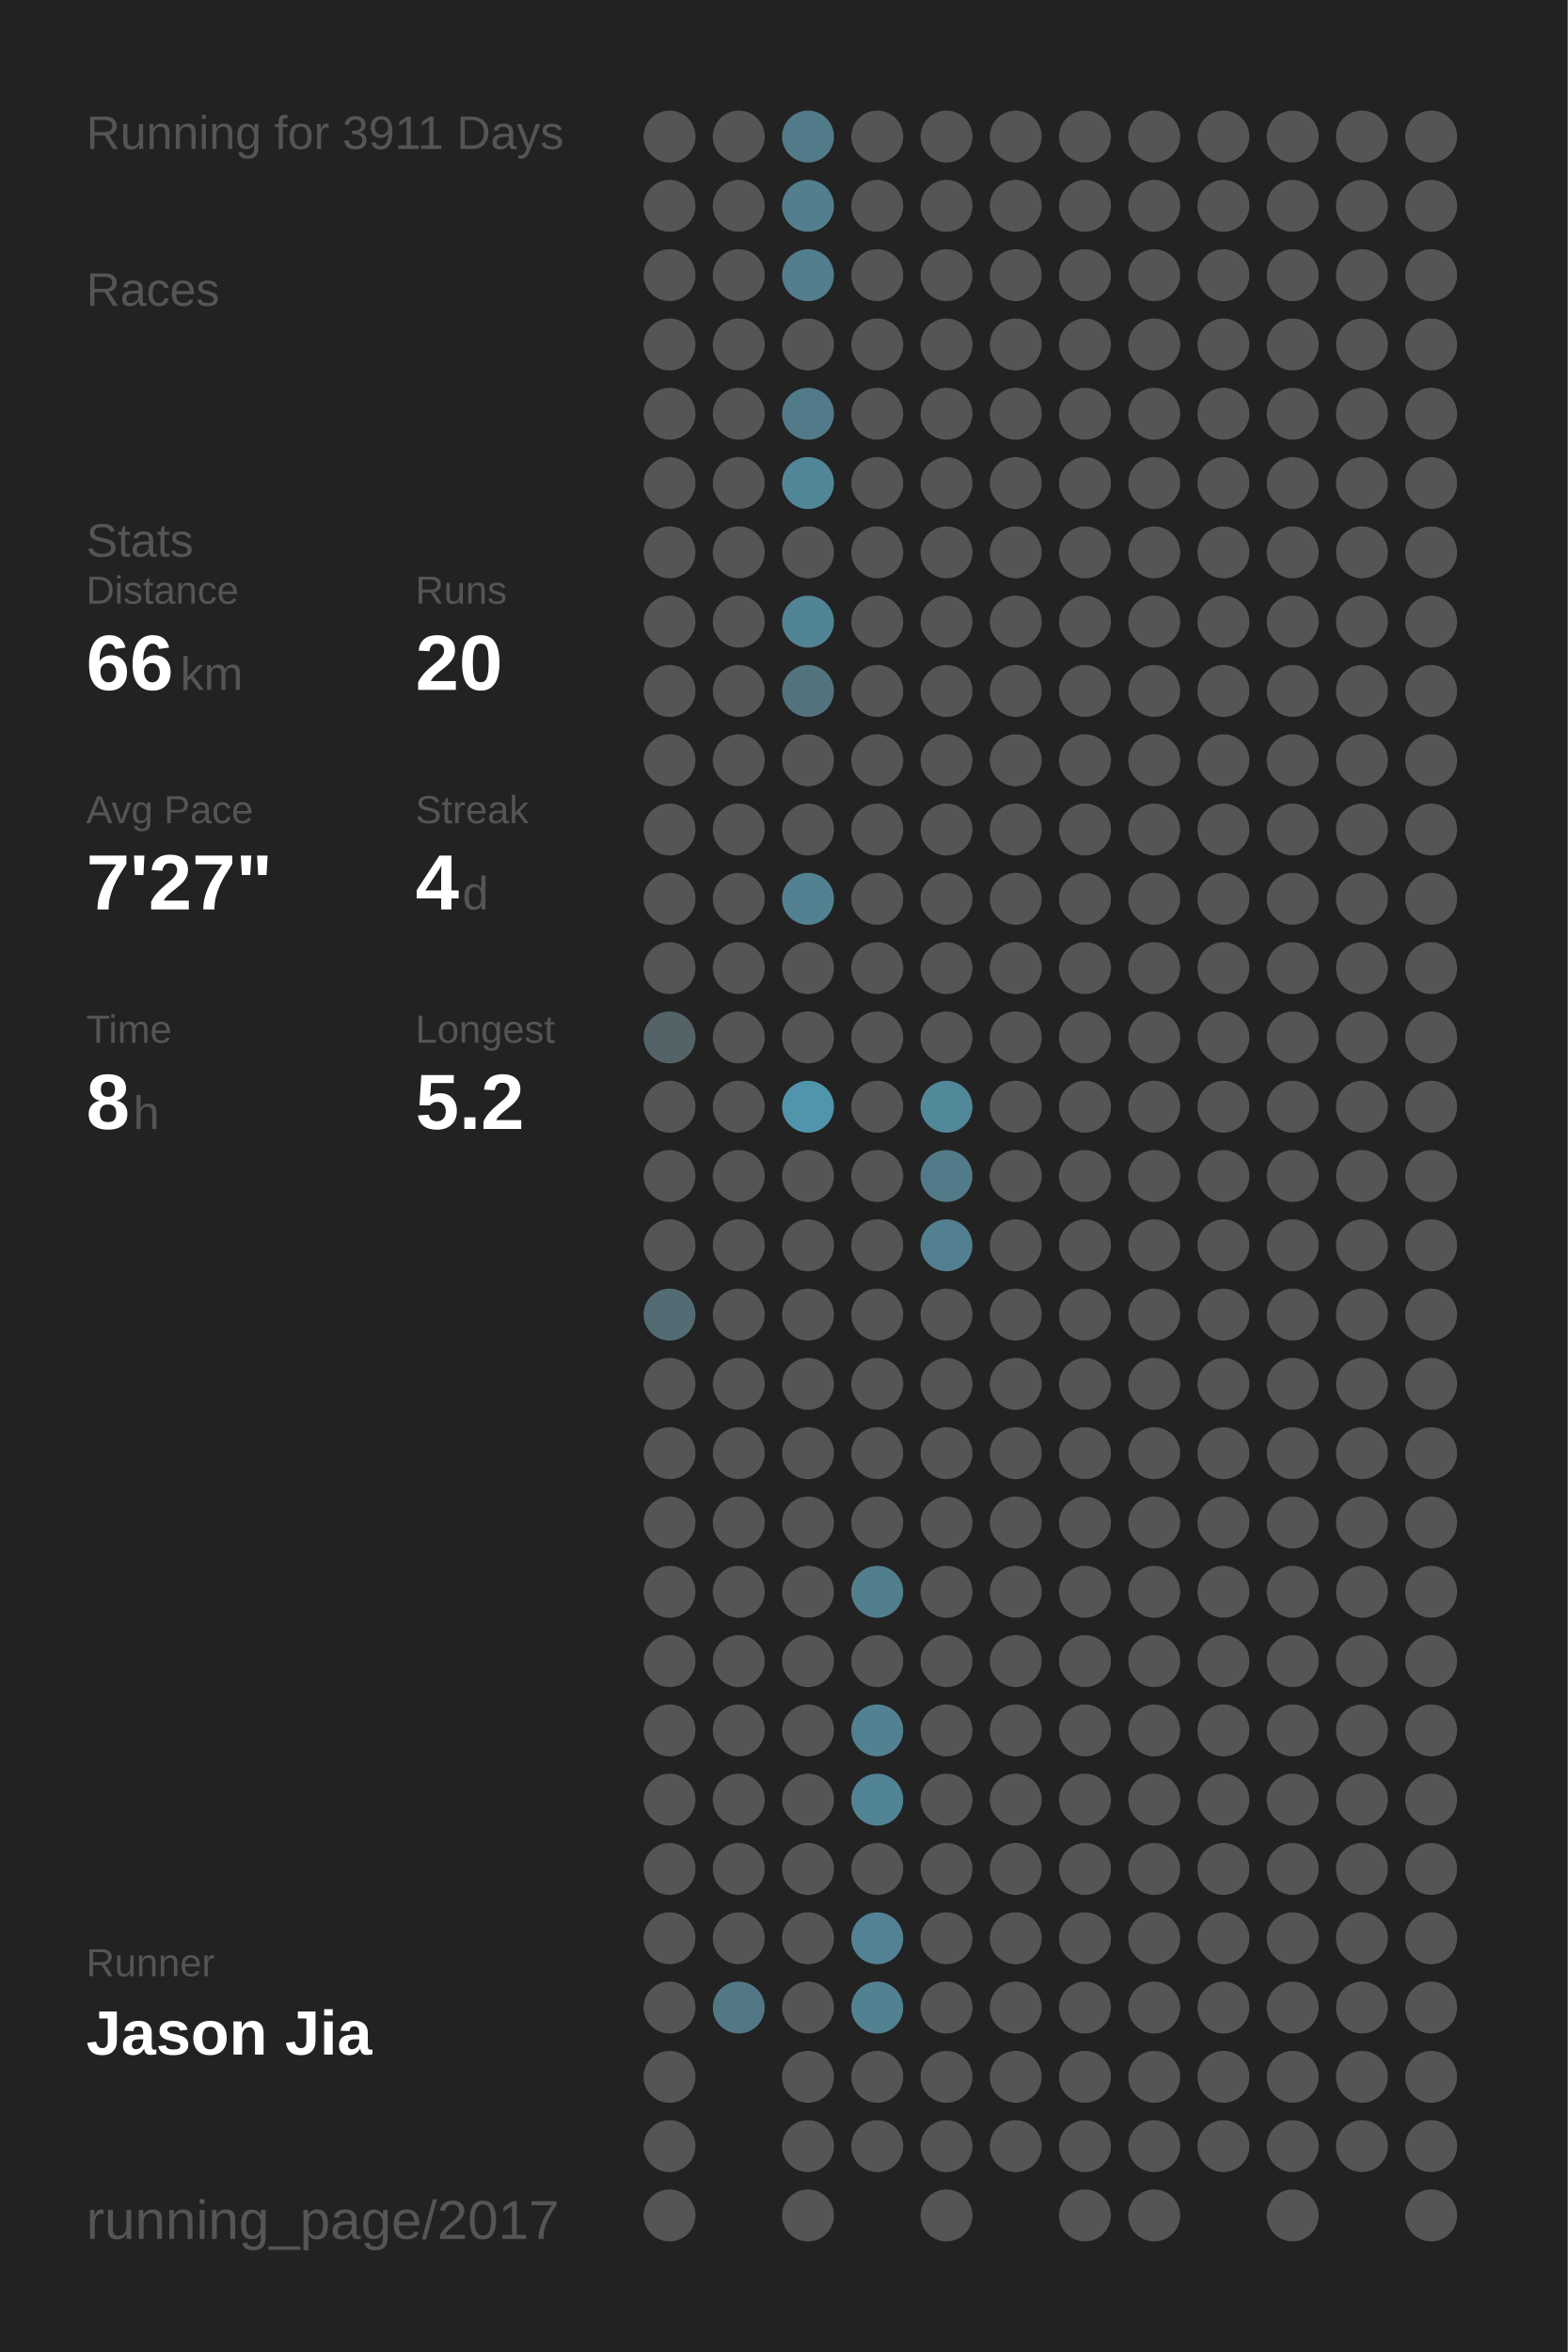
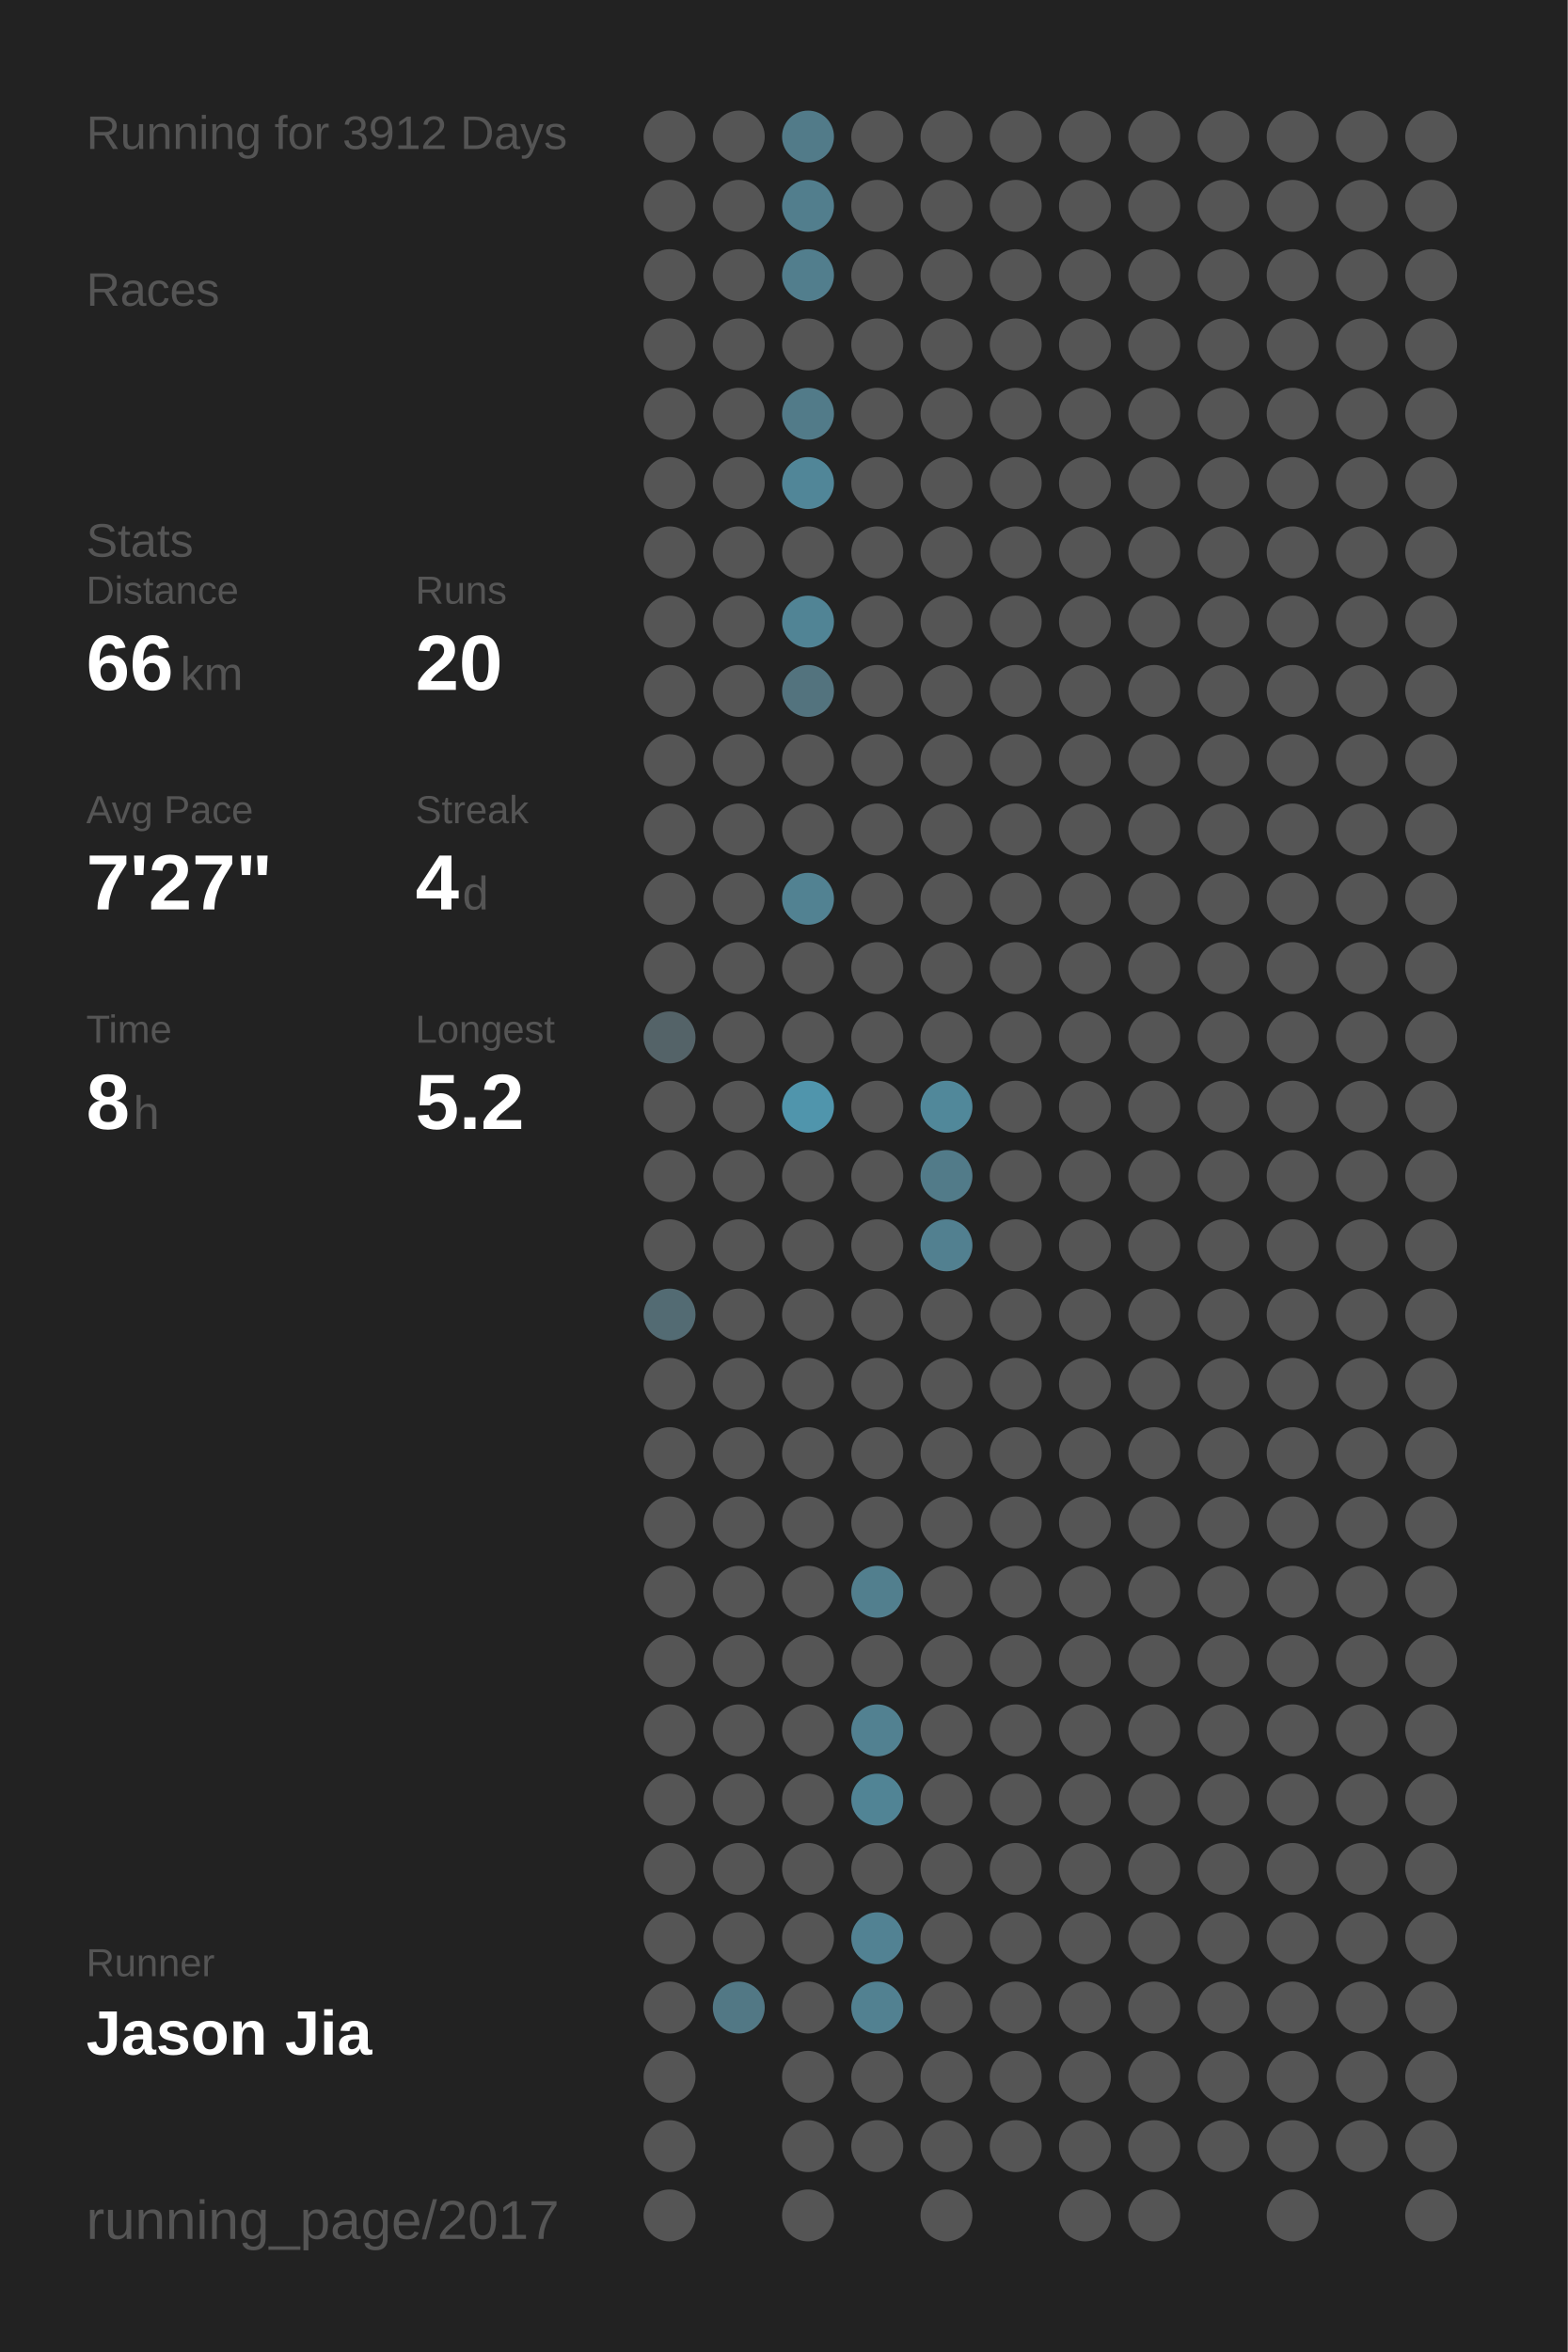
<svg xmlns="http://www.w3.org/2000/svg" baseProfile="full" height="300mm" version="1.1" viewBox="0,0,200,300" width="200mm">
  <defs />
  <rect fill="#222222" height="300" width="200" x="0" y="0" />
-   <text fill="#555555" style="font-size:6px; font-family:Arial;" x="11" y="19">Running for 3911 Days</text>
+   <text fill="#555555" style="font-size:6px; font-family:Arial;" x="11" y="19">Running for 3912 Days</text>
  <text fill="#555555" style="font-size:6px; font-family:Arial;" x="11" y="39">Races</text>
  <text fill="#555555" style="font-size:6px; font-family:Arial;" x="11" y="71">Stats</text>
  <text fill="#555555" style="font-size:5px; font-family:Arial;" x="11" y="77">Distance</text>
  <text fill="#FFFFFF" style="font-size:10px; font-family:Arial; font-weight:bold;" x="11" y="88">66</text>
  <text fill="#555555" style="font-size:6px; font-family:Arial;" x="23" y="88">km</text>
  <text fill="#555555" style="font-size:5px; font-family:Arial;" x="53" y="77">Runs</text>
  <text fill="#FFFFFF" style="font-size:10px; font-family:Arial; font-weight:bold;" x="53" y="88">20</text>
  <text fill="#555555" style="font-size:5px; font-family:Arial;" x="11" y="105">Avg Pace</text>
  <text fill="#FFFFFF" style="font-size:10px; font-family:Arial; font-weight:bold;" x="11" y="116">7'27"</text>
  <text fill="#555555" style="font-size:5px; font-family:Arial;" x="53" y="105">Streak</text>
  <text fill="#FFFFFF" style="font-size:10px; font-family:Arial; font-weight:bold;" x="53" y="116">4</text>
  <text fill="#555555" style="font-size:6px; font-family:Arial;" x="59" y="116">d</text>
  <text fill="#555555" style="font-size:5px; font-family:Arial;" x="11" y="133">Time</text>
  <text fill="#FFFFFF" style="font-size:10px; font-family:Arial; font-weight:bold;" x="11" y="144">8</text>
  <text fill="#555555" style="font-size:6px; font-family:Arial;" x="17" y="144">h</text>
  <text fill="#555555" style="font-size:5px; font-family:Arial;" x="53" y="133">Longest</text>
  <text fill="#FFFFFF" style="font-size:10px; font-family:Arial; font-weight:bold;" x="53" y="144">5.2</text>
  <text fill="#555555" style="font-size:5px; font-family:Arial;" x="11" y="252.065">Runner</text>
  <text fill="#FFFFFF" style="font-size:8px; font-family:Arial; font-weight:bold;" x="11" y="262.065">Jason Jia</text>
  <text fill="#555555" style="font-size:7px; font-family:Arial;" x="11" y="285.581">running_page/2017</text>
  <circle cx="85.417" cy="17.419" fill="#555555" r="3.312" />
  <circle cx="85.417" cy="26.258" fill="#555555" r="3.312" />
  <circle cx="85.417" cy="35.097" fill="#555555" r="3.312" />
  <circle cx="85.417" cy="43.935" fill="#555555" r="3.312" />
  <circle cx="85.417" cy="52.774" fill="#555555" r="3.312" />
  <circle cx="85.417" cy="61.613" fill="#555555" r="3.312" />
  <circle cx="85.417" cy="70.452" fill="#555555" r="3.312" />
  <circle cx="85.417" cy="79.29" fill="#555555" r="3.312" />
  <circle cx="85.417" cy="88.129" fill="#555555" r="3.312" />
  <circle cx="85.417" cy="96.968" fill="#555555" r="3.312" />
  <circle cx="85.417" cy="105.806" fill="#555555" r="3.312" />
  <circle cx="85.417" cy="114.645" fill="#555555" r="3.312" />
  <circle cx="85.417" cy="123.484" fill="#555555" r="3.312" />
  <circle cx="85.417" cy="132.323" fill="#546368" r="3.312" />
  <circle cx="85.417" cy="141.161" fill="#555555" r="3.312" />
  <circle cx="85.417" cy="150" fill="#555555" r="3.312" />
  <circle cx="85.417" cy="158.839" fill="#555555" r="3.312" />
  <circle cx="85.417" cy="167.677" fill="#536b73" r="3.312" />
  <circle cx="85.417" cy="176.516" fill="#555555" r="3.312" />
  <circle cx="85.417" cy="185.355" fill="#555555" r="3.312" />
  <circle cx="85.417" cy="194.194" fill="#555555" r="3.312" />
  <circle cx="85.417" cy="203.032" fill="#555555" r="3.312" />
  <circle cx="85.417" cy="211.871" fill="#555555" r="3.312" />
  <circle cx="85.417" cy="220.71" fill="#555555" r="3.312" />
  <circle cx="85.417" cy="229.548" fill="#555555" r="3.312" />
  <circle cx="85.417" cy="238.387" fill="#555555" r="3.312" />
  <circle cx="85.417" cy="247.226" fill="#555555" r="3.312" />
  <circle cx="85.417" cy="256.065" fill="#555555" r="3.312" />
  <circle cx="85.417" cy="264.903" fill="#555555" r="3.312" />
  <circle cx="85.417" cy="273.742" fill="#555555" r="3.312" />
  <circle cx="85.417" cy="282.581" fill="#555555" r="3.312" />
  <circle cx="94.25" cy="17.419" fill="#555555" r="3.312" />
  <circle cx="94.25" cy="26.258" fill="#555555" r="3.312" />
  <circle cx="94.25" cy="35.097" fill="#555555" r="3.312" />
  <circle cx="94.25" cy="43.935" fill="#555555" r="3.312" />
  <circle cx="94.25" cy="52.774" fill="#555555" r="3.312" />
  <circle cx="94.25" cy="61.613" fill="#555555" r="3.312" />
  <circle cx="94.25" cy="70.452" fill="#555555" r="3.312" />
  <circle cx="94.25" cy="79.29" fill="#555555" r="3.312" />
  <circle cx="94.25" cy="88.129" fill="#555555" r="3.312" />
  <circle cx="94.25" cy="96.968" fill="#555555" r="3.312" />
  <circle cx="94.25" cy="105.806" fill="#555555" r="3.312" />
  <circle cx="94.25" cy="114.645" fill="#555555" r="3.312" />
  <circle cx="94.25" cy="123.484" fill="#555555" r="3.312" />
  <circle cx="94.25" cy="132.323" fill="#555555" r="3.312" />
  <circle cx="94.25" cy="141.161" fill="#555555" r="3.312" />
  <circle cx="94.25" cy="150" fill="#555555" r="3.312" />
  <circle cx="94.25" cy="158.839" fill="#555555" r="3.312" />
  <circle cx="94.25" cy="167.677" fill="#555555" r="3.312" />
  <circle cx="94.25" cy="176.516" fill="#555555" r="3.312" />
  <circle cx="94.25" cy="185.355" fill="#555555" r="3.312" />
  <circle cx="94.25" cy="194.194" fill="#555555" r="3.312" />
  <circle cx="94.25" cy="203.032" fill="#555555" r="3.312" />
  <circle cx="94.25" cy="211.871" fill="#555555" r="3.312" />
  <circle cx="94.25" cy="220.71" fill="#555555" r="3.312" />
  <circle cx="94.25" cy="229.548" fill="#555555" r="3.312" />
  <circle cx="94.25" cy="238.387" fill="#555555" r="3.312" />
  <circle cx="94.25" cy="247.226" fill="#555555" r="3.312" />
  <circle cx="94.25" cy="256.065" fill="#527885" r="3.312" />
  <circle cx="103.083" cy="17.419" fill="#527b89" r="3.312" />
  <circle cx="103.083" cy="26.258" fill="#527e8d" r="3.312" />
  <circle cx="103.083" cy="35.097" fill="#527e8d" r="3.312" />
  <circle cx="103.083" cy="43.935" fill="#555555" r="3.312" />
  <circle cx="103.083" cy="52.774" fill="#527b89" r="3.312" />
  <circle cx="103.083" cy="61.613" fill="#518698" r="3.312" />
  <circle cx="103.083" cy="70.452" fill="#555555" r="3.312" />
  <circle cx="103.083" cy="79.29" fill="#518495" r="3.312" />
  <circle cx="103.083" cy="88.129" fill="#53737e" r="3.312" />
  <circle cx="103.083" cy="96.968" fill="#555555" r="3.312" />
  <circle cx="103.083" cy="105.806" fill="#555555" r="3.312" />
  <circle cx="103.083" cy="114.645" fill="#528292" r="3.312" />
  <circle cx="103.083" cy="123.484" fill="#555555" r="3.312" />
  <circle cx="103.083" cy="132.323" fill="#555555" r="3.312" />
  <circle cx="103.083" cy="141.161" fill="#5095ac" r="3.312" />
  <circle cx="103.083" cy="150" fill="#555555" r="3.312" />
  <circle cx="103.083" cy="158.839" fill="#555555" r="3.312" />
  <circle cx="103.083" cy="167.677" fill="#555555" r="3.312" />
  <circle cx="103.083" cy="176.516" fill="#555555" r="3.312" />
  <circle cx="103.083" cy="185.355" fill="#555555" r="3.312" />
  <circle cx="103.083" cy="194.194" fill="#555555" r="3.312" />
  <circle cx="103.083" cy="203.032" fill="#555555" r="3.312" />
  <circle cx="103.083" cy="211.871" fill="#555555" r="3.312" />
  <circle cx="103.083" cy="220.71" fill="#555555" r="3.312" />
  <circle cx="103.083" cy="229.548" fill="#555555" r="3.312" />
  <circle cx="103.083" cy="238.387" fill="#555555" r="3.312" />
  <circle cx="103.083" cy="247.226" fill="#555555" r="3.312" />
  <circle cx="103.083" cy="256.065" fill="#555555" r="3.312" />
  <circle cx="103.083" cy="264.903" fill="#555555" r="3.312" />
  <circle cx="103.083" cy="273.742" fill="#555555" r="3.312" />
  <circle cx="103.083" cy="282.581" fill="#555555" r="3.312" />
  <circle cx="111.917" cy="17.419" fill="#555555" r="3.312" />
  <circle cx="111.917" cy="26.258" fill="#555555" r="3.312" />
  <circle cx="111.917" cy="35.097" fill="#555555" r="3.312" />
  <circle cx="111.917" cy="43.935" fill="#555555" r="3.312" />
  <circle cx="111.917" cy="52.774" fill="#555555" r="3.312" />
  <circle cx="111.917" cy="61.613" fill="#555555" r="3.312" />
  <circle cx="111.917" cy="70.452" fill="#555555" r="3.312" />
  <circle cx="111.917" cy="79.29" fill="#555555" r="3.312" />
  <circle cx="111.917" cy="88.129" fill="#555555" r="3.312" />
  <circle cx="111.917" cy="96.968" fill="#555555" r="3.312" />
  <circle cx="111.917" cy="105.806" fill="#555555" r="3.312" />
  <circle cx="111.917" cy="114.645" fill="#555555" r="3.312" />
  <circle cx="111.917" cy="123.484" fill="#555555" r="3.312" />
  <circle cx="111.917" cy="132.323" fill="#555555" r="3.312" />
  <circle cx="111.917" cy="141.161" fill="#555555" r="3.312" />
  <circle cx="111.917" cy="150" fill="#555555" r="3.312" />
  <circle cx="111.917" cy="158.839" fill="#555555" r="3.312" />
  <circle cx="111.917" cy="167.677" fill="#555555" r="3.312" />
  <circle cx="111.917" cy="176.516" fill="#555555" r="3.312" />
  <circle cx="111.917" cy="185.355" fill="#555555" r="3.312" />
  <circle cx="111.917" cy="194.194" fill="#555555" r="3.312" />
  <circle cx="111.917" cy="203.032" fill="#527f8e" r="3.312" />
  <circle cx="111.917" cy="211.871" fill="#555555" r="3.312" />
  <circle cx="111.917" cy="220.71" fill="#528191" r="3.312" />
  <circle cx="111.917" cy="229.548" fill="#518495" r="3.312" />
  <circle cx="111.917" cy="238.387" fill="#555555" r="3.312" />
  <circle cx="111.917" cy="247.226" fill="#528293" r="3.312" />
  <circle cx="111.917" cy="256.065" fill="#528191" r="3.312" />
  <circle cx="111.917" cy="264.903" fill="#555555" r="3.312" />
  <circle cx="111.917" cy="273.742" fill="#555555" r="3.312" />
  <circle cx="120.75" cy="17.419" fill="#555555" r="3.312" />
  <circle cx="120.75" cy="26.258" fill="#555555" r="3.312" />
  <circle cx="120.75" cy="35.097" fill="#555555" r="3.312" />
  <circle cx="120.75" cy="43.935" fill="#555555" r="3.312" />
  <circle cx="120.75" cy="52.774" fill="#555555" r="3.312" />
  <circle cx="120.75" cy="61.613" fill="#555555" r="3.312" />
  <circle cx="120.75" cy="70.452" fill="#555555" r="3.312" />
  <circle cx="120.75" cy="79.29" fill="#555555" r="3.312" />
  <circle cx="120.75" cy="88.129" fill="#555555" r="3.312" />
  <circle cx="120.75" cy="96.968" fill="#555555" r="3.312" />
  <circle cx="120.75" cy="105.806" fill="#555555" r="3.312" />
  <circle cx="120.75" cy="114.645" fill="#555555" r="3.312" />
  <circle cx="120.75" cy="123.484" fill="#555555" r="3.312" />
  <circle cx="120.75" cy="132.323" fill="#555555" r="3.312" />
  <circle cx="120.75" cy="141.161" fill="#51889a" r="3.312" />
  <circle cx="120.75" cy="150" fill="#527b89" r="3.312" />
  <circle cx="120.75" cy="158.839" fill="#528090" r="3.312" />
  <circle cx="120.75" cy="167.677" fill="#555555" r="3.312" />
  <circle cx="120.75" cy="176.516" fill="#555555" r="3.312" />
  <circle cx="120.75" cy="185.355" fill="#555555" r="3.312" />
  <circle cx="120.75" cy="194.194" fill="#555555" r="3.312" />
  <circle cx="120.75" cy="203.032" fill="#555555" r="3.312" />
  <circle cx="120.75" cy="211.871" fill="#555555" r="3.312" />
  <circle cx="120.75" cy="220.71" fill="#555555" r="3.312" />
  <circle cx="120.75" cy="229.548" fill="#555555" r="3.312" />
  <circle cx="120.75" cy="238.387" fill="#555555" r="3.312" />
  <circle cx="120.75" cy="247.226" fill="#555555" r="3.312" />
  <circle cx="120.75" cy="256.065" fill="#555555" r="3.312" />
  <circle cx="120.75" cy="264.903" fill="#555555" r="3.312" />
  <circle cx="120.75" cy="273.742" fill="#555555" r="3.312" />
  <circle cx="120.75" cy="282.581" fill="#555555" r="3.312" />
  <circle cx="129.583" cy="17.419" fill="#555555" r="3.312" />
  <circle cx="129.583" cy="26.258" fill="#555555" r="3.312" />
  <circle cx="129.583" cy="35.097" fill="#555555" r="3.312" />
  <circle cx="129.583" cy="43.935" fill="#555555" r="3.312" />
  <circle cx="129.583" cy="52.774" fill="#555555" r="3.312" />
  <circle cx="129.583" cy="61.613" fill="#555555" r="3.312" />
  <circle cx="129.583" cy="70.452" fill="#555555" r="3.312" />
  <circle cx="129.583" cy="79.29" fill="#555555" r="3.312" />
  <circle cx="129.583" cy="88.129" fill="#555555" r="3.312" />
  <circle cx="129.583" cy="96.968" fill="#555555" r="3.312" />
  <circle cx="129.583" cy="105.806" fill="#555555" r="3.312" />
  <circle cx="129.583" cy="114.645" fill="#555555" r="3.312" />
  <circle cx="129.583" cy="123.484" fill="#555555" r="3.312" />
  <circle cx="129.583" cy="132.323" fill="#555555" r="3.312" />
  <circle cx="129.583" cy="141.161" fill="#555555" r="3.312" />
  <circle cx="129.583" cy="150" fill="#555555" r="3.312" />
  <circle cx="129.583" cy="158.839" fill="#555555" r="3.312" />
  <circle cx="129.583" cy="167.677" fill="#555555" r="3.312" />
  <circle cx="129.583" cy="176.516" fill="#555555" r="3.312" />
  <circle cx="129.583" cy="185.355" fill="#555555" r="3.312" />
  <circle cx="129.583" cy="194.194" fill="#555555" r="3.312" />
  <circle cx="129.583" cy="203.032" fill="#555555" r="3.312" />
  <circle cx="129.583" cy="211.871" fill="#555555" r="3.312" />
  <circle cx="129.583" cy="220.71" fill="#555555" r="3.312" />
  <circle cx="129.583" cy="229.548" fill="#555555" r="3.312" />
  <circle cx="129.583" cy="238.387" fill="#555555" r="3.312" />
  <circle cx="129.583" cy="247.226" fill="#555555" r="3.312" />
  <circle cx="129.583" cy="256.065" fill="#555555" r="3.312" />
  <circle cx="129.583" cy="264.903" fill="#555555" r="3.312" />
  <circle cx="129.583" cy="273.742" fill="#555555" r="3.312" />
  <circle cx="138.417" cy="17.419" fill="#555555" r="3.312" />
  <circle cx="138.417" cy="26.258" fill="#555555" r="3.312" />
  <circle cx="138.417" cy="35.097" fill="#555555" r="3.312" />
  <circle cx="138.417" cy="43.935" fill="#555555" r="3.312" />
  <circle cx="138.417" cy="52.774" fill="#555555" r="3.312" />
  <circle cx="138.417" cy="61.613" fill="#555555" r="3.312" />
  <circle cx="138.417" cy="70.452" fill="#555555" r="3.312" />
  <circle cx="138.417" cy="79.29" fill="#555555" r="3.312" />
  <circle cx="138.417" cy="88.129" fill="#555555" r="3.312" />
  <circle cx="138.417" cy="96.968" fill="#555555" r="3.312" />
  <circle cx="138.417" cy="105.806" fill="#555555" r="3.312" />
  <circle cx="138.417" cy="114.645" fill="#555555" r="3.312" />
  <circle cx="138.417" cy="123.484" fill="#555555" r="3.312" />
  <circle cx="138.417" cy="132.323" fill="#555555" r="3.312" />
  <circle cx="138.417" cy="141.161" fill="#555555" r="3.312" />
  <circle cx="138.417" cy="150" fill="#555555" r="3.312" />
  <circle cx="138.417" cy="158.839" fill="#555555" r="3.312" />
  <circle cx="138.417" cy="167.677" fill="#555555" r="3.312" />
  <circle cx="138.417" cy="176.516" fill="#555555" r="3.312" />
  <circle cx="138.417" cy="185.355" fill="#555555" r="3.312" />
  <circle cx="138.417" cy="194.194" fill="#555555" r="3.312" />
  <circle cx="138.417" cy="203.032" fill="#555555" r="3.312" />
  <circle cx="138.417" cy="211.871" fill="#555555" r="3.312" />
  <circle cx="138.417" cy="220.71" fill="#555555" r="3.312" />
  <circle cx="138.417" cy="229.548" fill="#555555" r="3.312" />
  <circle cx="138.417" cy="238.387" fill="#555555" r="3.312" />
  <circle cx="138.417" cy="247.226" fill="#555555" r="3.312" />
  <circle cx="138.417" cy="256.065" fill="#555555" r="3.312" />
  <circle cx="138.417" cy="264.903" fill="#555555" r="3.312" />
  <circle cx="138.417" cy="273.742" fill="#555555" r="3.312" />
  <circle cx="138.417" cy="282.581" fill="#555555" r="3.312" />
  <circle cx="147.25" cy="17.419" fill="#555555" r="3.312" />
  <circle cx="147.25" cy="26.258" fill="#555555" r="3.312" />
  <circle cx="147.25" cy="35.097" fill="#555555" r="3.312" />
  <circle cx="147.25" cy="43.935" fill="#555555" r="3.312" />
  <circle cx="147.25" cy="52.774" fill="#555555" r="3.312" />
  <circle cx="147.25" cy="61.613" fill="#555555" r="3.312" />
  <circle cx="147.25" cy="70.452" fill="#555555" r="3.312" />
  <circle cx="147.25" cy="79.29" fill="#555555" r="3.312" />
  <circle cx="147.25" cy="88.129" fill="#555555" r="3.312" />
  <circle cx="147.25" cy="96.968" fill="#555555" r="3.312" />
  <circle cx="147.25" cy="105.806" fill="#555555" r="3.312" />
  <circle cx="147.25" cy="114.645" fill="#555555" r="3.312" />
  <circle cx="147.25" cy="123.484" fill="#555555" r="3.312" />
  <circle cx="147.25" cy="132.323" fill="#555555" r="3.312" />
  <circle cx="147.25" cy="141.161" fill="#555555" r="3.312" />
  <circle cx="147.25" cy="150" fill="#555555" r="3.312" />
  <circle cx="147.25" cy="158.839" fill="#555555" r="3.312" />
  <circle cx="147.25" cy="167.677" fill="#555555" r="3.312" />
  <circle cx="147.25" cy="176.516" fill="#555555" r="3.312" />
  <circle cx="147.25" cy="185.355" fill="#555555" r="3.312" />
  <circle cx="147.25" cy="194.194" fill="#555555" r="3.312" />
  <circle cx="147.25" cy="203.032" fill="#555555" r="3.312" />
  <circle cx="147.25" cy="211.871" fill="#555555" r="3.312" />
  <circle cx="147.25" cy="220.71" fill="#555555" r="3.312" />
  <circle cx="147.25" cy="229.548" fill="#555555" r="3.312" />
  <circle cx="147.25" cy="238.387" fill="#555555" r="3.312" />
  <circle cx="147.25" cy="247.226" fill="#555555" r="3.312" />
  <circle cx="147.25" cy="256.065" fill="#555555" r="3.312" />
  <circle cx="147.25" cy="264.903" fill="#555555" r="3.312" />
  <circle cx="147.25" cy="273.742" fill="#555555" r="3.312" />
  <circle cx="147.25" cy="282.581" fill="#555555" r="3.312" />
  <circle cx="156.083" cy="17.419" fill="#555555" r="3.312" />
  <circle cx="156.083" cy="26.258" fill="#555555" r="3.312" />
  <circle cx="156.083" cy="35.097" fill="#555555" r="3.312" />
  <circle cx="156.083" cy="43.935" fill="#555555" r="3.312" />
  <circle cx="156.083" cy="52.774" fill="#555555" r="3.312" />
  <circle cx="156.083" cy="61.613" fill="#555555" r="3.312" />
  <circle cx="156.083" cy="70.452" fill="#555555" r="3.312" />
  <circle cx="156.083" cy="79.29" fill="#555555" r="3.312" />
  <circle cx="156.083" cy="88.129" fill="#555555" r="3.312" />
  <circle cx="156.083" cy="96.968" fill="#555555" r="3.312" />
  <circle cx="156.083" cy="105.806" fill="#555555" r="3.312" />
  <circle cx="156.083" cy="114.645" fill="#555555" r="3.312" />
  <circle cx="156.083" cy="123.484" fill="#555555" r="3.312" />
  <circle cx="156.083" cy="132.323" fill="#555555" r="3.312" />
  <circle cx="156.083" cy="141.161" fill="#555555" r="3.312" />
  <circle cx="156.083" cy="150" fill="#555555" r="3.312" />
  <circle cx="156.083" cy="158.839" fill="#555555" r="3.312" />
  <circle cx="156.083" cy="167.677" fill="#555555" r="3.312" />
  <circle cx="156.083" cy="176.516" fill="#555555" r="3.312" />
  <circle cx="156.083" cy="185.355" fill="#555555" r="3.312" />
  <circle cx="156.083" cy="194.194" fill="#555555" r="3.312" />
  <circle cx="156.083" cy="203.032" fill="#555555" r="3.312" />
  <circle cx="156.083" cy="211.871" fill="#555555" r="3.312" />
  <circle cx="156.083" cy="220.71" fill="#555555" r="3.312" />
  <circle cx="156.083" cy="229.548" fill="#555555" r="3.312" />
  <circle cx="156.083" cy="238.387" fill="#555555" r="3.312" />
  <circle cx="156.083" cy="247.226" fill="#555555" r="3.312" />
  <circle cx="156.083" cy="256.065" fill="#555555" r="3.312" />
  <circle cx="156.083" cy="264.903" fill="#555555" r="3.312" />
  <circle cx="156.083" cy="273.742" fill="#555555" r="3.312" />
  <circle cx="164.917" cy="17.419" fill="#555555" r="3.312" />
  <circle cx="164.917" cy="26.258" fill="#555555" r="3.312" />
  <circle cx="164.917" cy="35.097" fill="#555555" r="3.312" />
  <circle cx="164.917" cy="43.935" fill="#555555" r="3.312" />
  <circle cx="164.917" cy="52.774" fill="#555555" r="3.312" />
  <circle cx="164.917" cy="61.613" fill="#555555" r="3.312" />
  <circle cx="164.917" cy="70.452" fill="#555555" r="3.312" />
  <circle cx="164.917" cy="79.29" fill="#555555" r="3.312" />
  <circle cx="164.917" cy="88.129" fill="#555555" r="3.312" />
  <circle cx="164.917" cy="96.968" fill="#555555" r="3.312" />
  <circle cx="164.917" cy="105.806" fill="#555555" r="3.312" />
  <circle cx="164.917" cy="114.645" fill="#555555" r="3.312" />
  <circle cx="164.917" cy="123.484" fill="#555555" r="3.312" />
  <circle cx="164.917" cy="132.323" fill="#555555" r="3.312" />
  <circle cx="164.917" cy="141.161" fill="#555555" r="3.312" />
  <circle cx="164.917" cy="150" fill="#555555" r="3.312" />
  <circle cx="164.917" cy="158.839" fill="#555555" r="3.312" />
  <circle cx="164.917" cy="167.677" fill="#555555" r="3.312" />
  <circle cx="164.917" cy="176.516" fill="#555555" r="3.312" />
  <circle cx="164.917" cy="185.355" fill="#555555" r="3.312" />
  <circle cx="164.917" cy="194.194" fill="#555555" r="3.312" />
  <circle cx="164.917" cy="203.032" fill="#555555" r="3.312" />
  <circle cx="164.917" cy="211.871" fill="#555555" r="3.312" />
  <circle cx="164.917" cy="220.71" fill="#555555" r="3.312" />
  <circle cx="164.917" cy="229.548" fill="#555555" r="3.312" />
  <circle cx="164.917" cy="238.387" fill="#555555" r="3.312" />
  <circle cx="164.917" cy="247.226" fill="#555555" r="3.312" />
  <circle cx="164.917" cy="256.065" fill="#555555" r="3.312" />
  <circle cx="164.917" cy="264.903" fill="#555555" r="3.312" />
  <circle cx="164.917" cy="273.742" fill="#555555" r="3.312" />
  <circle cx="164.917" cy="282.581" fill="#555555" r="3.312" />
  <circle cx="173.75" cy="17.419" fill="#555555" r="3.312" />
  <circle cx="173.75" cy="26.258" fill="#555555" r="3.312" />
  <circle cx="173.75" cy="35.097" fill="#555555" r="3.312" />
  <circle cx="173.75" cy="43.935" fill="#555555" r="3.312" />
  <circle cx="173.75" cy="52.774" fill="#555555" r="3.312" />
  <circle cx="173.75" cy="61.613" fill="#555555" r="3.312" />
  <circle cx="173.75" cy="70.452" fill="#555555" r="3.312" />
  <circle cx="173.75" cy="79.29" fill="#555555" r="3.312" />
  <circle cx="173.75" cy="88.129" fill="#555555" r="3.312" />
  <circle cx="173.75" cy="96.968" fill="#555555" r="3.312" />
  <circle cx="173.75" cy="105.806" fill="#555555" r="3.312" />
  <circle cx="173.75" cy="114.645" fill="#555555" r="3.312" />
  <circle cx="173.75" cy="123.484" fill="#555555" r="3.312" />
  <circle cx="173.75" cy="132.323" fill="#555555" r="3.312" />
  <circle cx="173.75" cy="141.161" fill="#555555" r="3.312" />
  <circle cx="173.75" cy="150" fill="#555555" r="3.312" />
  <circle cx="173.75" cy="158.839" fill="#555555" r="3.312" />
  <circle cx="173.75" cy="167.677" fill="#555555" r="3.312" />
  <circle cx="173.75" cy="176.516" fill="#555555" r="3.312" />
  <circle cx="173.75" cy="185.355" fill="#555555" r="3.312" />
  <circle cx="173.75" cy="194.194" fill="#555555" r="3.312" />
  <circle cx="173.75" cy="203.032" fill="#555555" r="3.312" />
  <circle cx="173.75" cy="211.871" fill="#555555" r="3.312" />
  <circle cx="173.75" cy="220.71" fill="#555555" r="3.312" />
  <circle cx="173.75" cy="229.548" fill="#555555" r="3.312" />
  <circle cx="173.75" cy="238.387" fill="#555555" r="3.312" />
  <circle cx="173.75" cy="247.226" fill="#555555" r="3.312" />
  <circle cx="173.75" cy="256.065" fill="#555555" r="3.312" />
  <circle cx="173.75" cy="264.903" fill="#555555" r="3.312" />
  <circle cx="173.75" cy="273.742" fill="#555555" r="3.312" />
  <circle cx="182.583" cy="17.419" fill="#555555" r="3.312" />
  <circle cx="182.583" cy="26.258" fill="#555555" r="3.312" />
  <circle cx="182.583" cy="35.097" fill="#555555" r="3.312" />
  <circle cx="182.583" cy="43.935" fill="#555555" r="3.312" />
  <circle cx="182.583" cy="52.774" fill="#555555" r="3.312" />
  <circle cx="182.583" cy="61.613" fill="#555555" r="3.312" />
  <circle cx="182.583" cy="70.452" fill="#555555" r="3.312" />
  <circle cx="182.583" cy="79.29" fill="#555555" r="3.312" />
  <circle cx="182.583" cy="88.129" fill="#555555" r="3.312" />
  <circle cx="182.583" cy="96.968" fill="#555555" r="3.312" />
  <circle cx="182.583" cy="105.806" fill="#555555" r="3.312" />
  <circle cx="182.583" cy="114.645" fill="#555555" r="3.312" />
  <circle cx="182.583" cy="123.484" fill="#555555" r="3.312" />
  <circle cx="182.583" cy="132.323" fill="#555555" r="3.312" />
  <circle cx="182.583" cy="141.161" fill="#555555" r="3.312" />
  <circle cx="182.583" cy="150" fill="#555555" r="3.312" />
  <circle cx="182.583" cy="158.839" fill="#555555" r="3.312" />
  <circle cx="182.583" cy="167.677" fill="#555555" r="3.312" />
  <circle cx="182.583" cy="176.516" fill="#555555" r="3.312" />
  <circle cx="182.583" cy="185.355" fill="#555555" r="3.312" />
  <circle cx="182.583" cy="194.194" fill="#555555" r="3.312" />
  <circle cx="182.583" cy="203.032" fill="#555555" r="3.312" />
  <circle cx="182.583" cy="211.871" fill="#555555" r="3.312" />
  <circle cx="182.583" cy="220.71" fill="#555555" r="3.312" />
  <circle cx="182.583" cy="229.548" fill="#555555" r="3.312" />
  <circle cx="182.583" cy="238.387" fill="#555555" r="3.312" />
  <circle cx="182.583" cy="247.226" fill="#555555" r="3.312" />
  <circle cx="182.583" cy="256.065" fill="#555555" r="3.312" />
  <circle cx="182.583" cy="264.903" fill="#555555" r="3.312" />
  <circle cx="182.583" cy="273.742" fill="#555555" r="3.312" />
  <circle cx="182.583" cy="282.581" fill="#555555" r="3.312" />
</svg>
